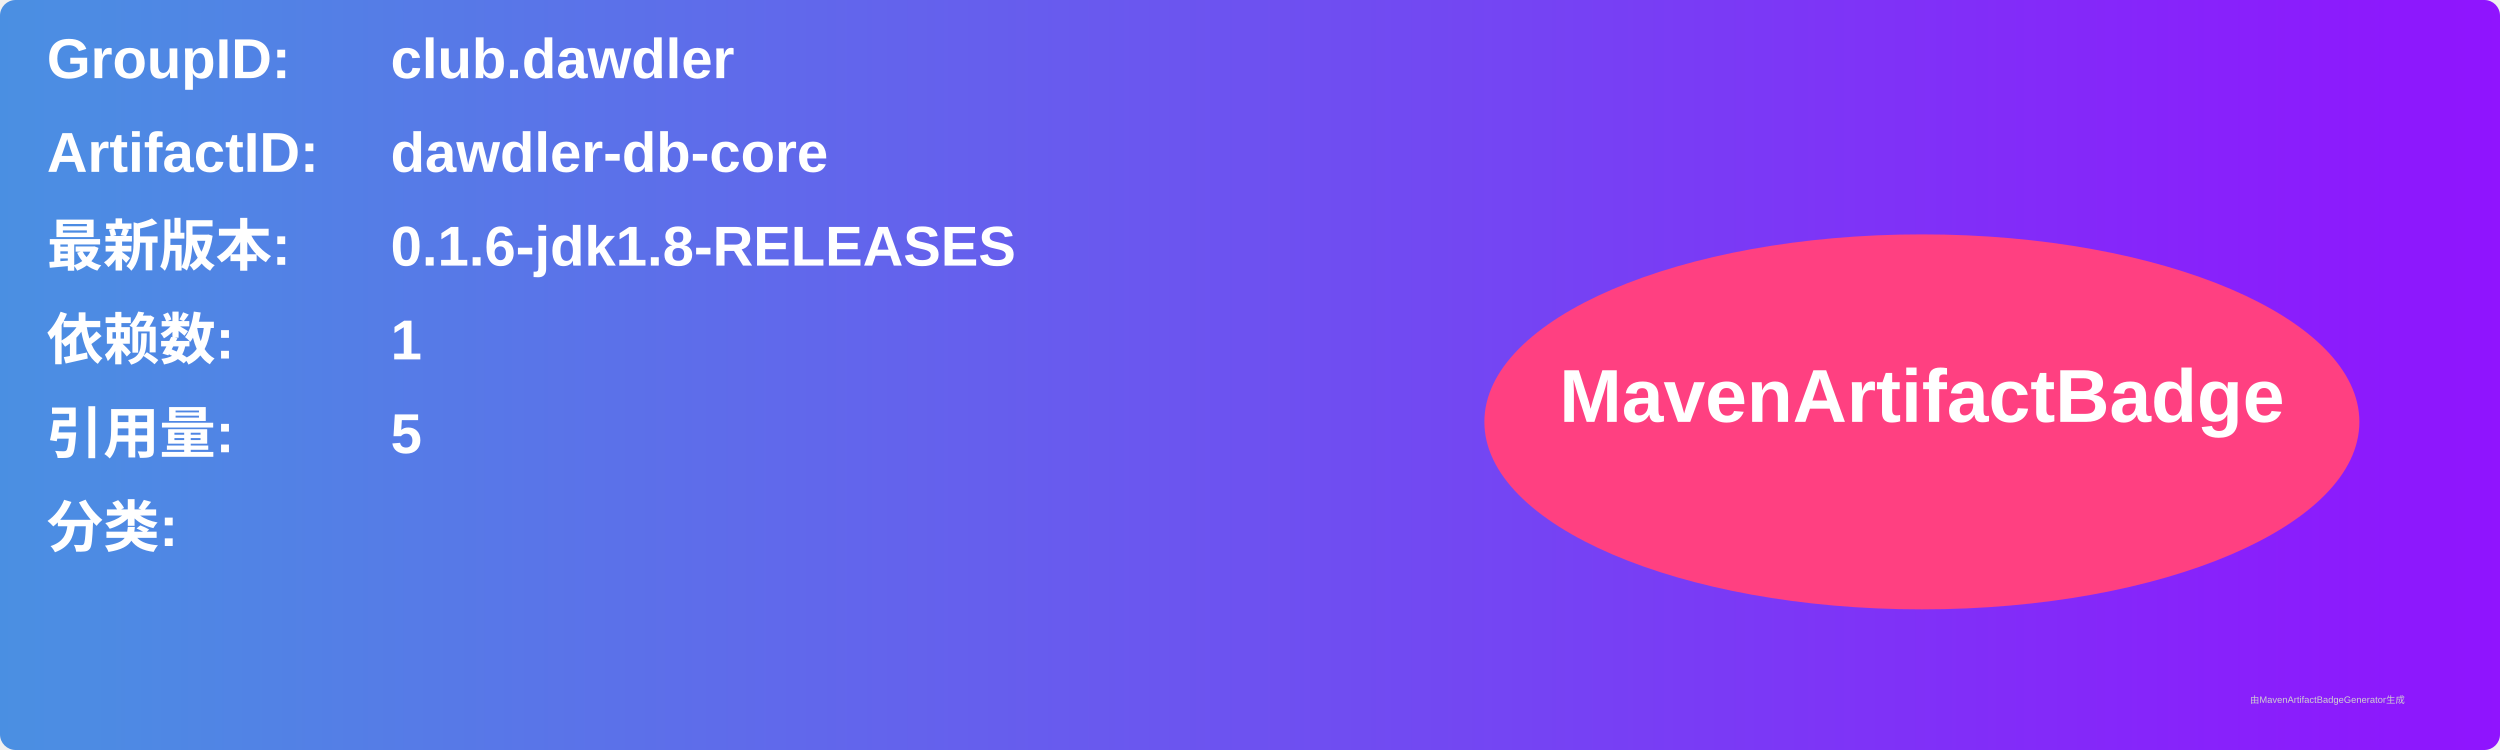
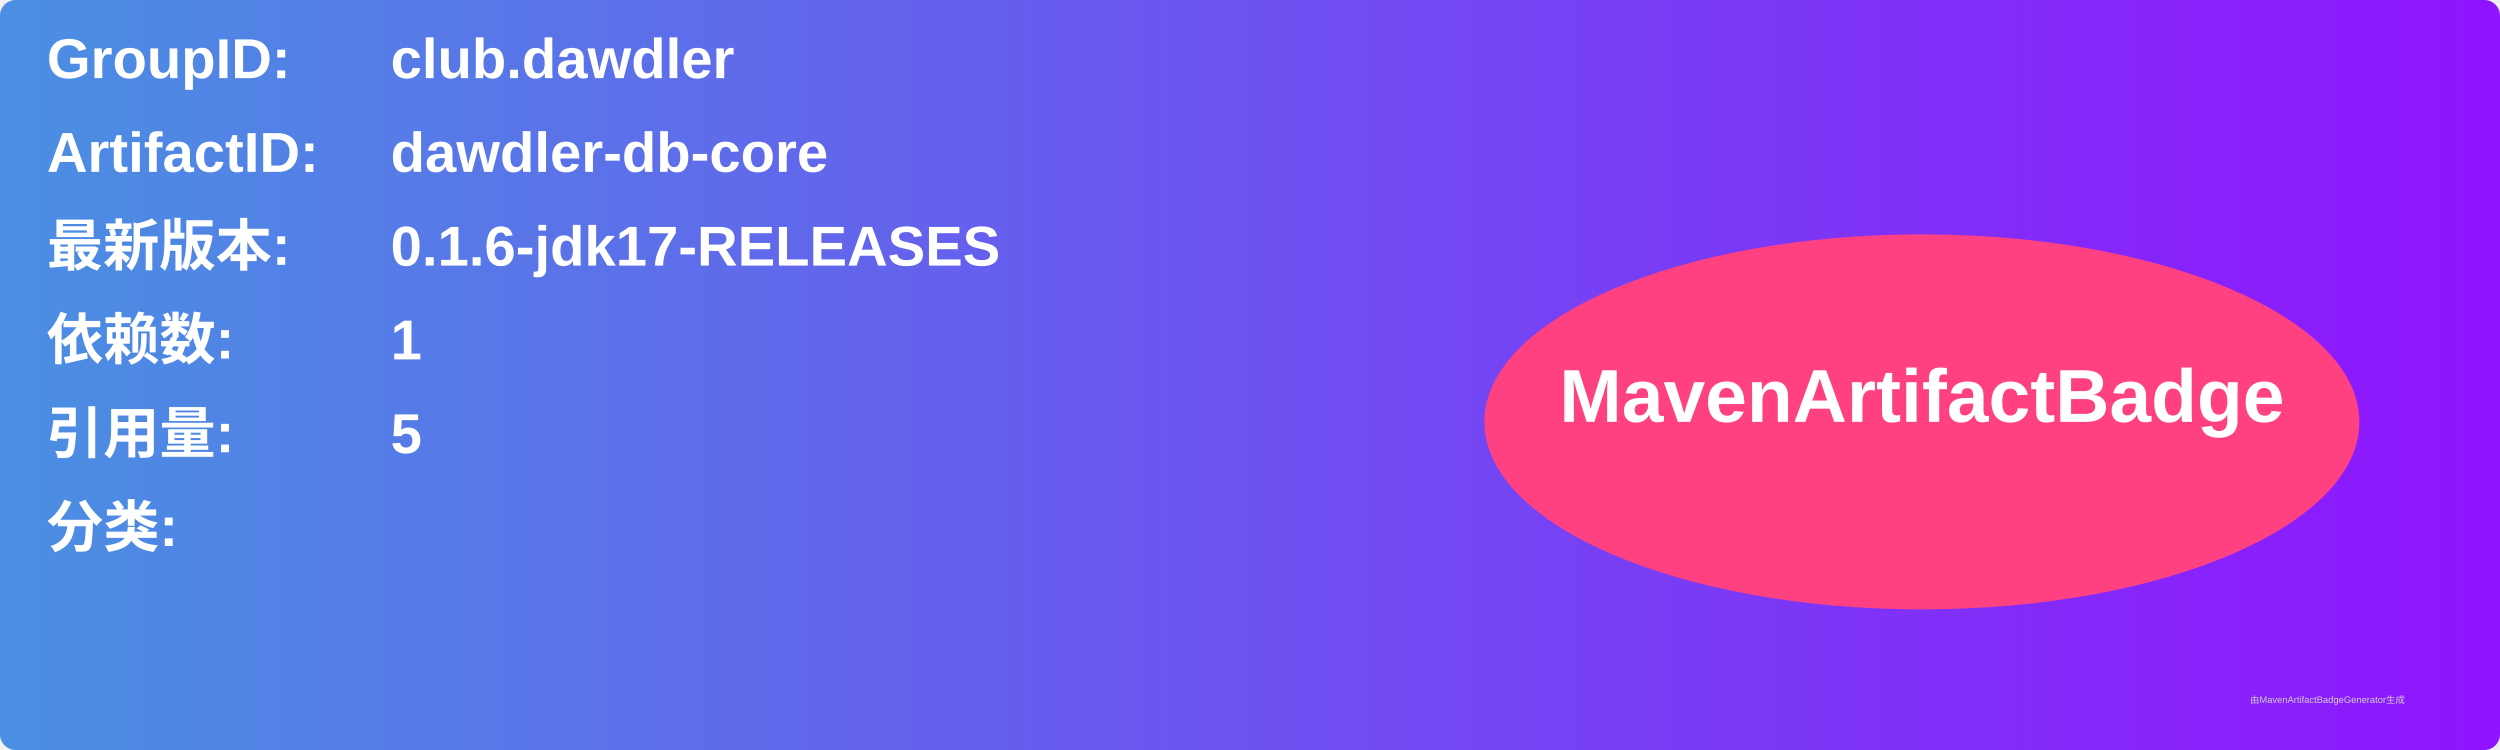
<svg xmlns="http://www.w3.org/2000/svg" width="800" height="240" viewBox="0 0 800 240">
  <linearGradient id="grad" x1="0%" y1="0%" x2="100%" y2="0%">
    <stop offset="0%" stop-color="#4a90e2" />
    <stop offset="100%" stop-color="#9013fe" />
  </linearGradient>
  <rect width="100%" height="100%" rx="5" ry="5" fill="url(#grad)" />
  <g transform="translate(15, 15)">
    <text x="0" y="10" font-family="Arial" font-size="18" fill="white" font-weight="bold" width="260">GroupID:</text>
    <text x="110" y="10" font-family="Arial" font-size="18" fill="white" font-weight="bold" width="460">club.dawdler</text>
    <text x="0" y="40" font-family="Arial" font-size="18" fill="white" font-weight="bold" width="260">ArtifactID:</text>
    <text x="110" y="40" font-family="Arial" font-size="18" fill="white" font-weight="bold" width="460">dawdler-db-core</text>
    <text x="0" y="70" font-family="Arial" font-size="18" fill="white" font-weight="bold">最新版本:</text>
    <text x="110" y="70" font-family="Arial" font-size="18" fill="white" font-weight="bold">
-       <tspan font-weight="bold">0.1.6-jdk1.8-RELEASES</tspan>
+       <tspan font-weight="bold">0.1.6-jdk17-RELEASES</tspan>
    </text>
    <text x="0" y="100" font-family="Arial" font-size="18" fill="white" font-weight="bold">依赖数: </text>
    <text x="110" y="100" font-family="Arial" font-size="18" fill="white">
      <tspan font-weight="bold">1</tspan>
    </text>
    <text x="0" y="130" font-family="Arial" font-size="18" fill="white" font-weight="bold">引用量: </text>
    <text x="110" y="130" font-family="Arial" font-size="18" fill="white">
      <tspan font-weight="bold">5</tspan>
    </text>
    <text x="0" y="160" font-family="Arial" font-size="18" fill="white" font-weight="bold">分类:</text>
    <text x="10" y="190" font-family="Arial" font-size="10" fill="white">
      <tspan font-weight="bold" />
    </text>
    <ellipse cx="600" cy="120" rx="140" ry="60" fill="#ff4081" />
    <text x="600" y="120" text-anchor="middle" font-family="Arial" font-size="24" fill="white" font-weight="bold">MavenArtifactBadge</text>
  </g>
  <text x="720" y="225" font-family="Arial" font-size="3" fill="#d0d0d0">由MavenArtifactBadgeGenerator生成</text>
</svg>
